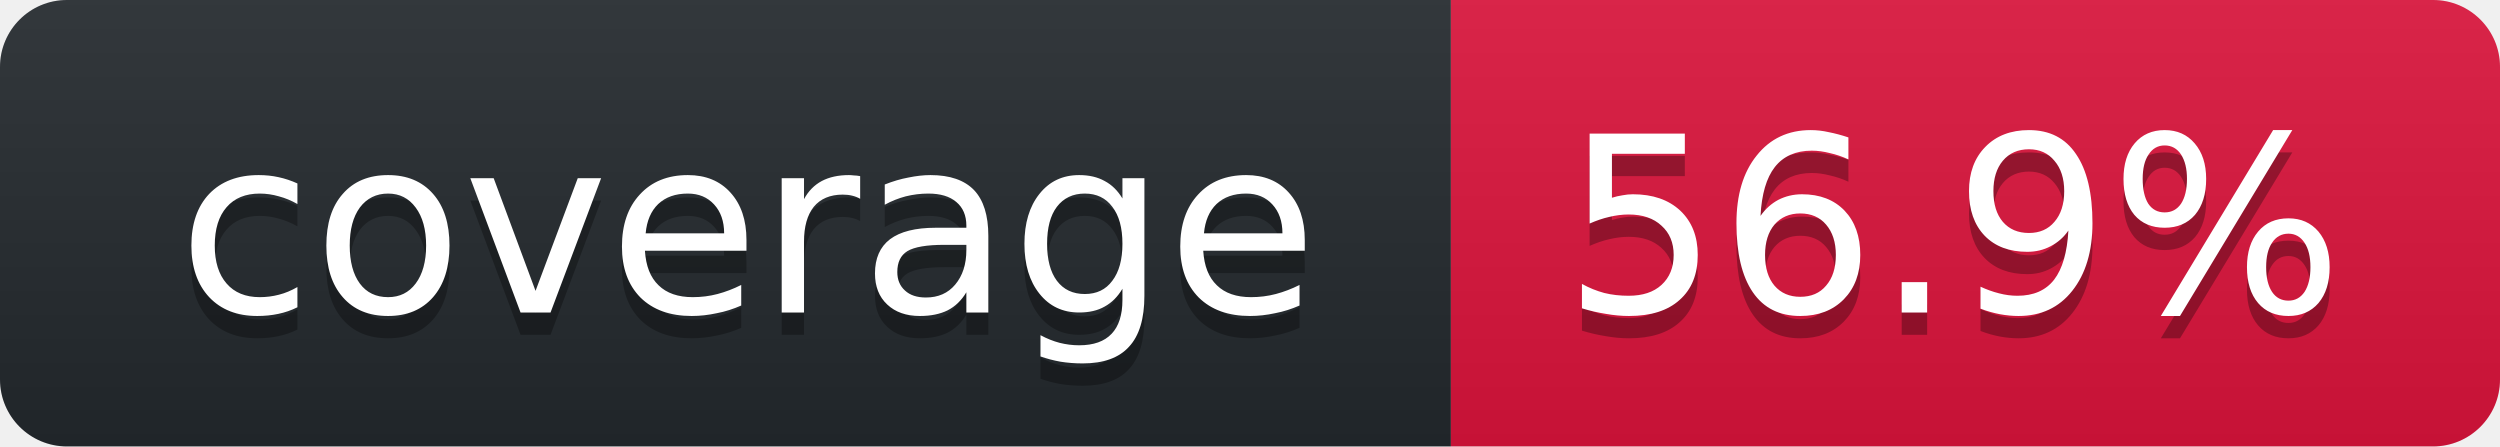
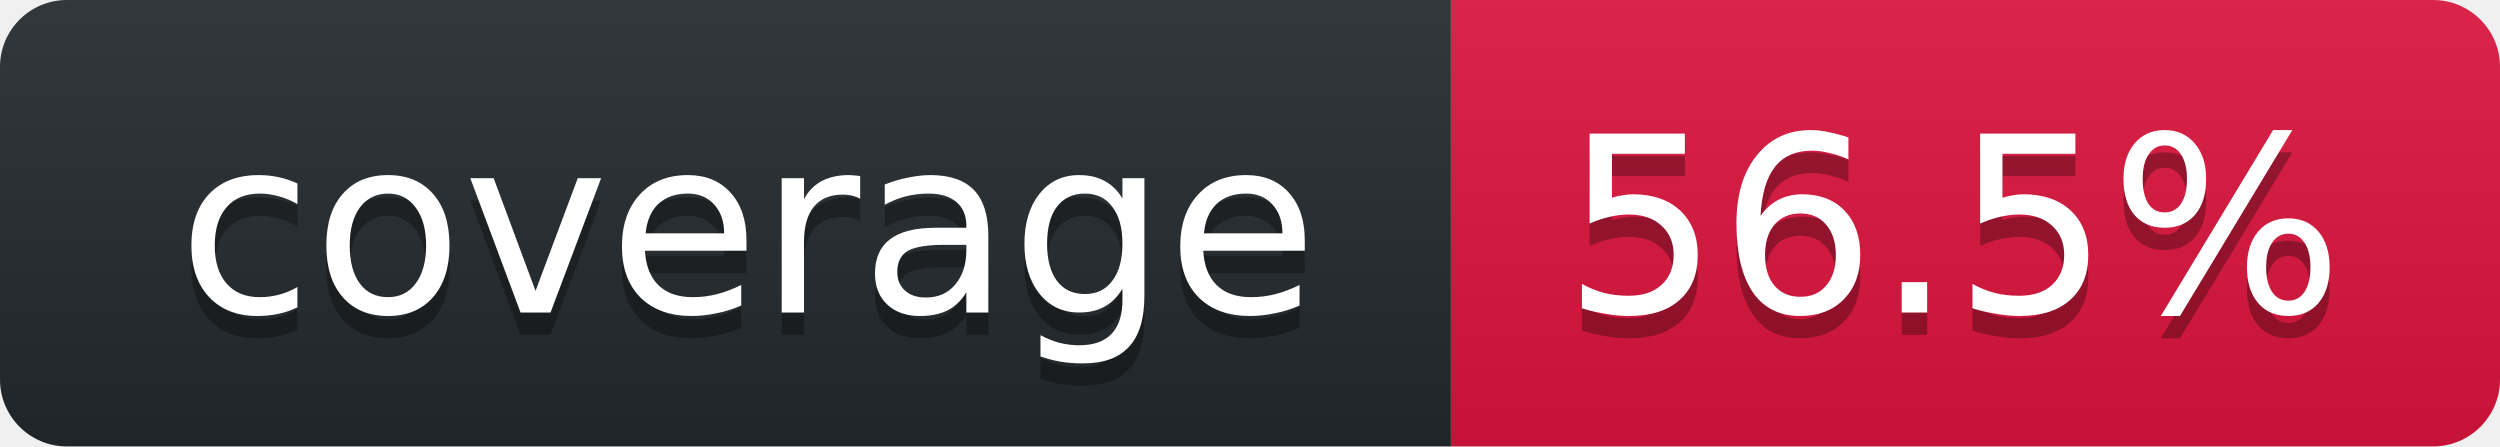
<svg xmlns="http://www.w3.org/2000/svg" width="112" height="20">
  <linearGradient id="smooth" x2="0" y2="100%">
    <stop stop-opacity=".1" offset="0" stop-color="#bbb" />
    <stop offset="1" stop-opacity=".1" />
  </linearGradient>
  <clipPath id="round">
    <rect width="112" rx="3" height="20" fill="#fff" />
  </clipPath>
  <g clip-path="url(#round)">
    <rect width="65" fill="#24292E" height="20" />
    <rect width="47" x="65" fill="#DC143C" height="20" />
    <rect width="112" fill="url(#smooth)" height="20" />
  </g>
  <g font-family="DejaVu Sans,Verdana,Geneva,sans-serif" font-size="11" fill="#fff" text-anchor="middle">
    <text y="15" fill="#010101" x="33.5" fill-opacity=".3">coverage</text>
    <text y="14" x="33.5">coverage</text>
-     <text x="87.5" fill-opacity=".3" fill="#010101" y="15">56.9%</text>
-     <text y="14" x="87.5">56.9%</text>
+     <text x="87.5" fill-opacity=".3" fill="#010101" y="15">56.5%</text>
+     <text y="14" x="87.5">56.5%</text>
  </g>
</svg>
